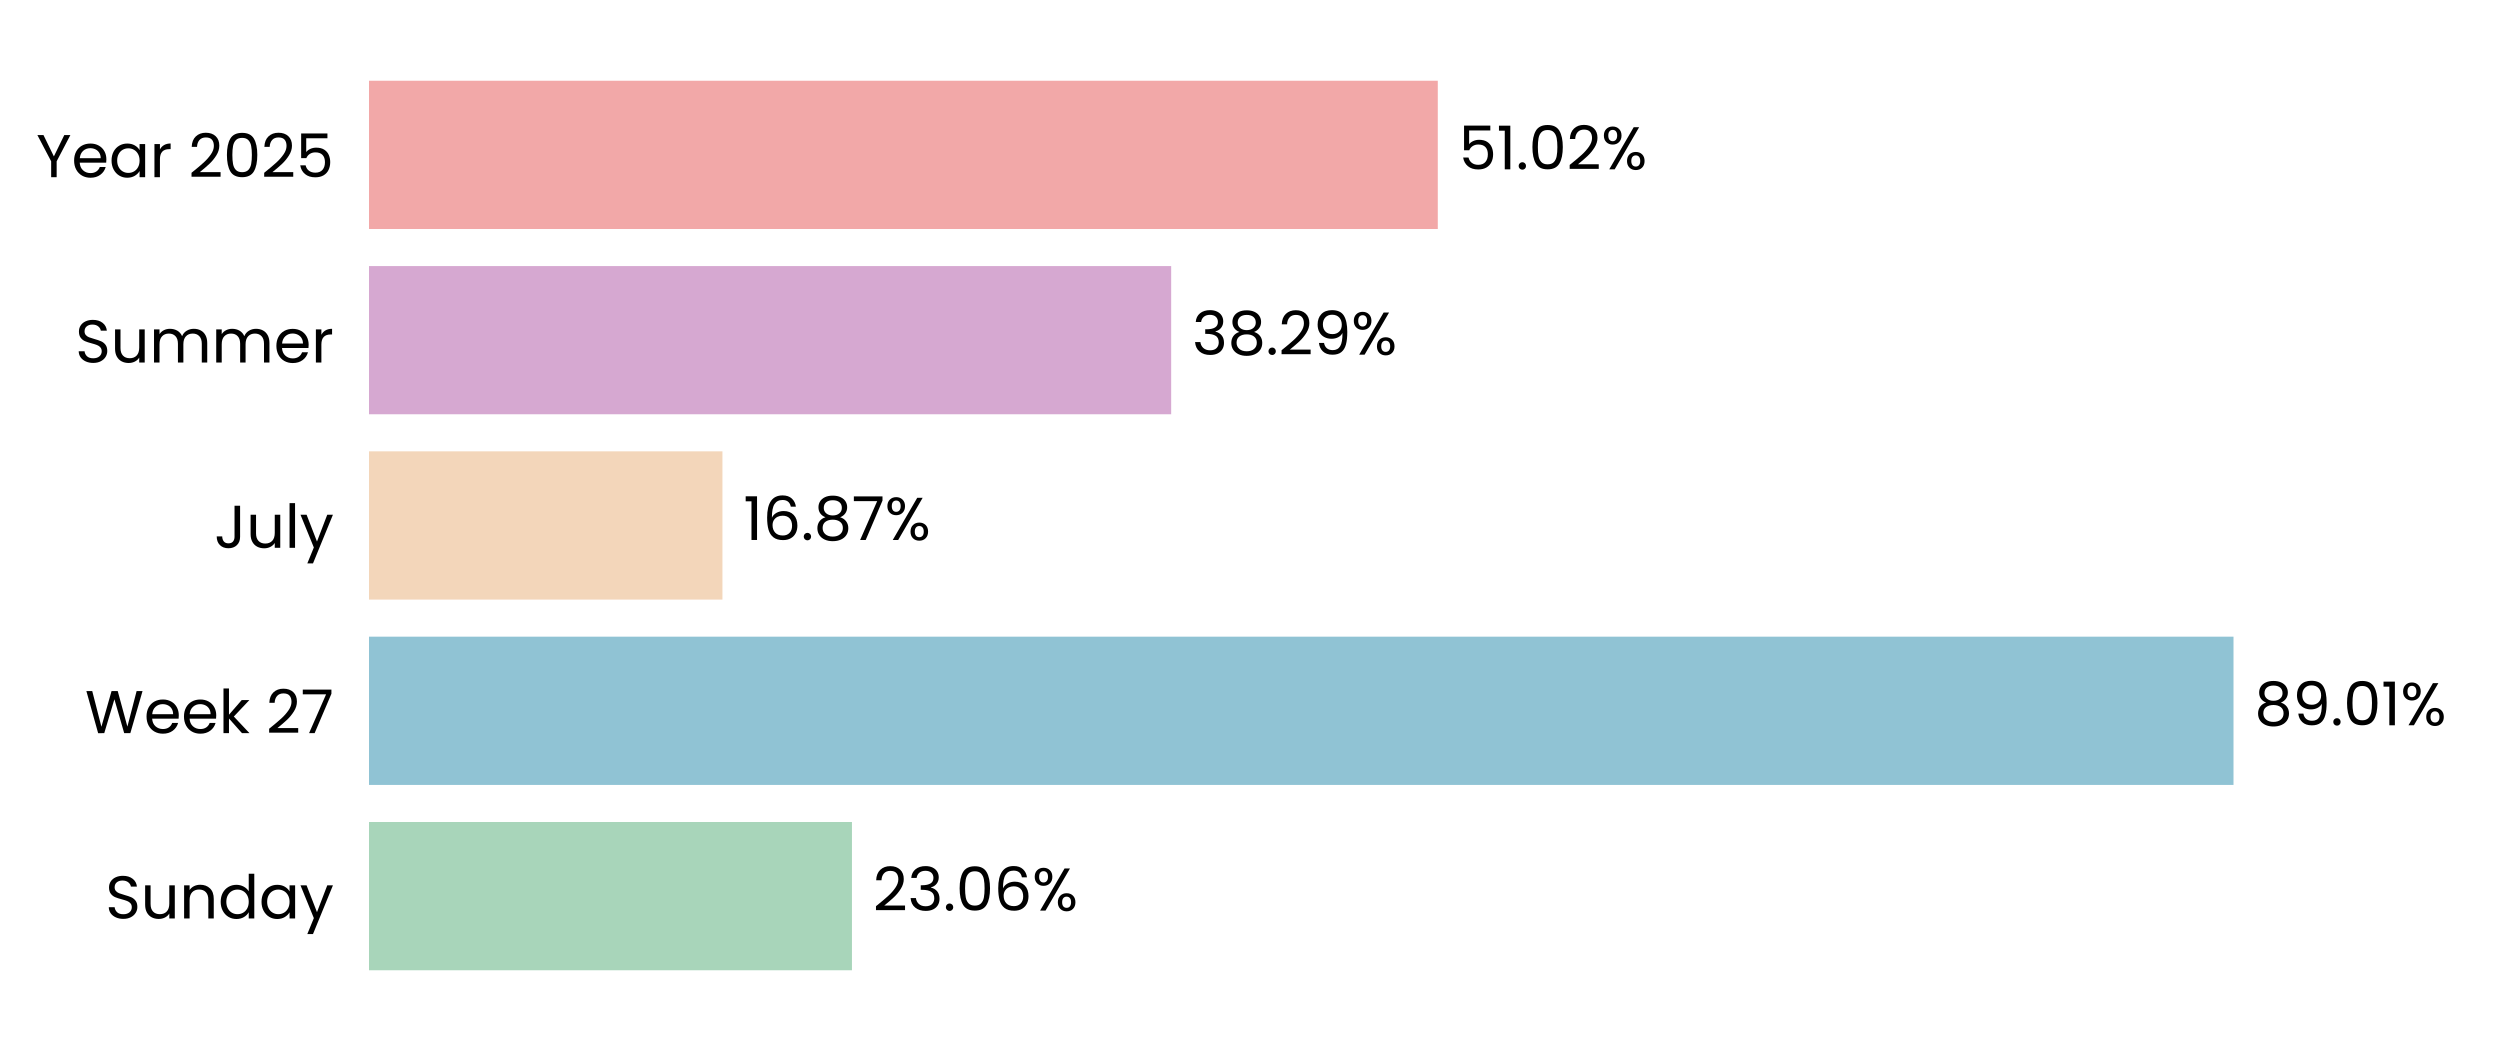
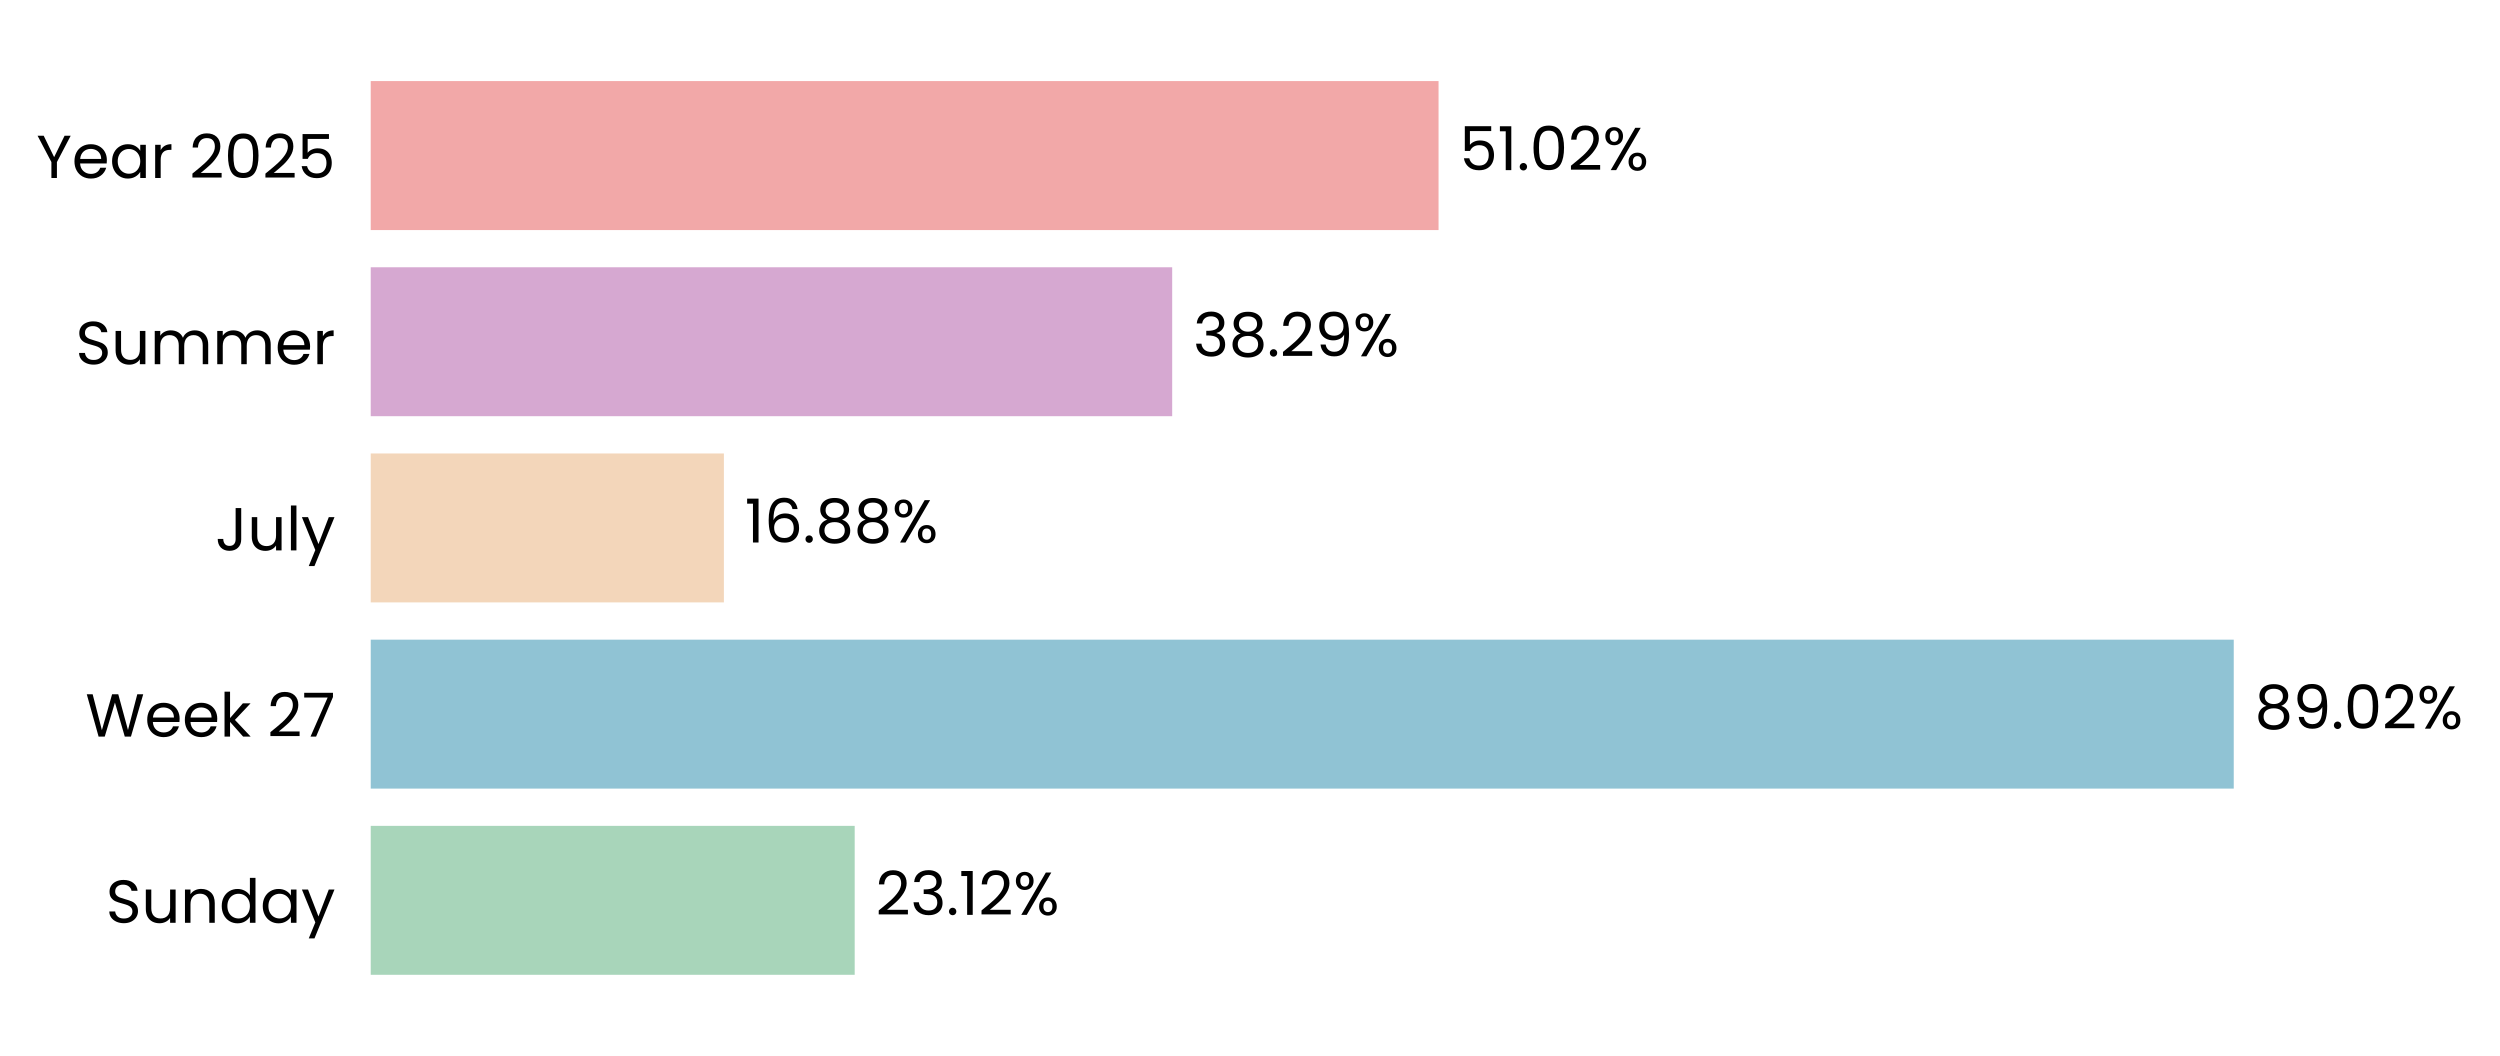
- <svg xmlns="http://www.w3.org/2000/svg" xmlns:xlink="http://www.w3.org/1999/xlink" width="496.691pt" height="208.8pt" viewBox="0 0 496.691 208.8" version="1.1">
+ <svg xmlns="http://www.w3.org/2000/svg" xmlns:xlink="http://www.w3.org/1999/xlink" width="494.372pt" height="208.8pt" viewBox="0 0 494.372 208.8" version="1.1">
  <defs>
    <style type="text/css">*{stroke-linejoin: round; stroke-linecap: butt}</style>
  </defs>
  <g id="figure_1">
    <g id="patch_1">
-       <path d="M 0 208.8  L 496.691 208.8  L 496.691 0  L 0 0  L 0 208.8  z " style="fill: none" />
+       <path d="M 0 208.8  L 494.372 208.8  L 494.372 0  L 0 0  L 0 208.8  z " style="fill: none" />
    </g>
    <g id="axes_1">
      <g id="patch_2">
-         <path d="M 73.311 201.6  L 489.491 201.6  L 489.491 7.2  L 73.311 7.2  L 73.311 201.6  z " style="fill: none" />
+         <path d="M 73.311 201.6  L 487.171 201.6  L 487.171 7.2  L 73.311 7.2  L 73.311 201.6  z " style="fill: none" />
      </g>
      <g id="patch_3">
-         <path d="M 73.311 192.764  L 169.264 192.764  L 169.264 163.309  L 73.311 163.309  z " clip-path="url(#p0d12b3b38a)" style="fill: #a8d5ba" />
+         <path d="M 73.311 192.764  L 169.016 192.764  L 169.016 163.309  L 73.311 163.309  z " clip-path="url(#pd967669b69)" style="fill: #a8d5ba" />
      </g>
      <g id="patch_4">
-         <path d="M 73.311 155.945  L 443.744 155.945  L 443.744 126.491  L 73.311 126.491  z " clip-path="url(#p0d12b3b38a)" style="fill: #90c3d4" />
+         <path d="M 73.311 155.945  L 441.721 155.945  L 441.721 126.491  L 73.311 126.491  z " clip-path="url(#pd967669b69)" style="fill: #90c3d4" />
      </g>
      <g id="patch_5">
-         <path d="M 73.311 119.127  L 143.532 119.127  L 143.532 89.673  L 73.311 89.673  z " clip-path="url(#p0d12b3b38a)" style="fill: #f3d6ba" />
+         <path d="M 73.311 119.127  L 143.15 119.127  L 143.15 89.673  L 73.311 89.673  z " clip-path="url(#pd967669b69)" style="fill: #f3d6ba" />
      </g>
      <g id="patch_6">
-         <path d="M 73.311 82.309  L 232.684 82.309  L 232.684 52.855  L 73.311 52.855  z " clip-path="url(#p0d12b3b38a)" style="fill: #d6a8d1" />
+         <path d="M 73.311 82.309  L 231.798 82.309  L 231.798 52.855  L 73.311 52.855  z " clip-path="url(#pd967669b69)" style="fill: #d6a8d1" />
      </g>
      <g id="patch_7">
-         <path d="M 73.311 45.491  L 285.655 45.491  L 285.655 16.036  L 73.311 16.036  z " clip-path="url(#p0d12b3b38a)" style="fill: #f2a8a8" />
+         <path d="M 73.311 45.491  L 284.472 45.491  L 284.472 16.036  L 73.311 16.036  z " clip-path="url(#pd967669b69)" style="fill: #f2a8a8" />
      </g>
      <g id="matplotlib.axis_1">
        <g id="ytick_1">
          <g id="text_1">
            <g transform="translate(20.92875 182.4764) scale(0.12 -0.12)">
              <defs>
                <path id="Poppins-Regular-53" d="M 1907 -45  Q 1466 -45 1117 112  Q 768 269 569 547  Q 371 826 365 1190  L 986 1190  Q 1018 877 1245 662  Q 1472 448 1907 448  Q 2323 448 2563 656  Q 2803 864 2803 1190  Q 2803 1446 2662 1606  Q 2522 1766 2310 1849  Q 2099 1933 1741 2029  Q 1299 2144 1033 2259  Q 768 2374 579 2620  Q 390 2867 390 3283  Q 390 3648 576 3929  Q 762 4211 1098 4364  Q 1434 4518 1869 4518  Q 2496 4518 2896 4204  Q 3296 3891 3347 3373  L 2707 3373  Q 2675 3629 2438 3824  Q 2202 4019 1811 4019  Q 1446 4019 1216 3830  Q 986 3642 986 3302  Q 986 3059 1123 2905  Q 1261 2752 1462 2672  Q 1664 2592 2029 2490  Q 2470 2368 2739 2249  Q 3008 2131 3200 1884  Q 3392 1638 3392 1216  Q 3392 890 3219 602  Q 3046 314 2707 134  Q 2368 -45 1907 -45  z " transform="scale(0.015625)" />
                <path id="Poppins-Regular-75" d="M 3603 3507  L 3603 0  L 3021 0  L 3021 518  Q 2854 250 2556 99  Q 2259 -51 1901 -51  Q 1491 -51 1164 118  Q 838 288 649 627  Q 461 966 461 1453  L 461 3507  L 1037 3507  L 1037 1530  Q 1037 1011 1299 732  Q 1562 454 2016 454  Q 2483 454 2752 742  Q 3021 1030 3021 1581  L 3021 3507  L 3603 3507  z " transform="scale(0.015625)" />
                <path id="Poppins-Regular-6e" d="M 2202 3571  Q 2842 3571 3238 3184  Q 3635 2797 3635 2067  L 3635 0  L 3059 0  L 3059 1984  Q 3059 2509 2796 2787  Q 2534 3066 2080 3066  Q 1619 3066 1347 2778  Q 1075 2490 1075 1939  L 1075 0  L 493 0  L 493 3507  L 1075 3507  L 1075 3008  Q 1248 3277 1545 3424  Q 1843 3571 2202 3571  z " transform="scale(0.015625)" />
                <path id="Poppins-Regular-64" d="M 275 1766  Q 275 2304 492 2710  Q 710 3117 1091 3341  Q 1472 3565 1946 3565  Q 2355 3565 2707 3376  Q 3059 3187 3245 2880  L 3245 4736  L 3834 4736  L 3834 0  L 3245 0  L 3245 659  Q 3072 346 2733 144  Q 2394 -58 1939 -58  Q 1472 -58 1091 172  Q 710 403 492 819  Q 275 1235 275 1766  z M 3245 1760  Q 3245 2157 3085 2451  Q 2925 2746 2653 2902  Q 2381 3059 2054 3059  Q 1728 3059 1459 2905  Q 1190 2752 1030 2457  Q 870 2163 870 1766  Q 870 1363 1030 1065  Q 1190 768 1459 611  Q 1728 454 2054 454  Q 2381 454 2653 611  Q 2925 768 3085 1065  Q 3245 1363 3245 1760  z " transform="scale(0.015625)" />
                <path id="Poppins-Regular-61" d="M 275 1766  Q 275 2304 492 2710  Q 710 3117 1091 3341  Q 1472 3565 1939 3565  Q 2400 3565 2739 3366  Q 3078 3168 3245 2867  L 3245 3507  L 3834 3507  L 3834 0  L 3245 0  L 3245 653  Q 3072 346 2729 144  Q 2387 -58 1933 -58  Q 1466 -58 1088 172  Q 710 403 492 819  Q 275 1235 275 1766  z M 3245 1760  Q 3245 2157 3085 2451  Q 2925 2746 2653 2902  Q 2381 3059 2054 3059  Q 1728 3059 1459 2905  Q 1190 2752 1030 2457  Q 870 2163 870 1766  Q 870 1363 1030 1065  Q 1190 768 1459 611  Q 1728 454 2054 454  Q 2381 454 2653 611  Q 2925 768 3085 1065  Q 3245 1363 3245 1760  z " transform="scale(0.015625)" />
                <path id="Poppins-Regular-79" d="M 3514 3507  L 1402 -1651  L 800 -1651  L 1491 38  L 77 3507  L 723 3507  L 1824 666  L 2912 3507  L 3514 3507  z " transform="scale(0.015625)" />
              </defs>
              <use xlink:href="#Poppins-Regular-53" />
              <use xlink:href="#Poppins-Regular-75" transform="translate(58.7 0)" />
              <use xlink:href="#Poppins-Regular-6e" transform="translate(122.7 0)" />
              <use xlink:href="#Poppins-Regular-64" transform="translate(186.7 0)" />
              <use xlink:href="#Poppins-Regular-61" transform="translate(254.3 0)" />
              <use xlink:href="#Poppins-Regular-79" transform="translate(321.8999 0)" />
            </g>
          </g>
        </g>
        <g id="ytick_2">
          <g id="text_2">
            <g transform="translate(16.88437 145.6582) scale(0.12 -0.12)">
              <defs>
                <path id="Poppins-Regular-57" d="M 6099 4461  L 4806 0  L 4154 0  L 3117 3590  L 2042 0  L 1395 -6  L 147 4461  L 768 4461  L 1741 678  L 2816 4461  L 3469 4461  L 4493 691  L 5472 4461  L 6099 4461  z " transform="scale(0.015625)" />
                <path id="Poppins-Regular-65" d="M 3693 1888  Q 3693 1722 3674 1536  L 870 1536  Q 902 1018 1225 726  Q 1549 435 2010 435  Q 2387 435 2640 611  Q 2893 787 2995 1082  L 3622 1082  Q 3482 576 3059 259  Q 2637 -58 2010 -58  Q 1510 -58 1116 166  Q 723 390 499 803  Q 275 1216 275 1760  Q 275 2304 492 2713  Q 710 3123 1104 3344  Q 1498 3565 2010 3565  Q 2509 3565 2893 3347  Q 3277 3130 3485 2749  Q 3693 2368 3693 1888  z M 3091 2010  Q 3091 2342 2944 2582  Q 2797 2822 2544 2947  Q 2291 3072 1984 3072  Q 1542 3072 1232 2790  Q 922 2509 877 2010  L 3091 2010  z " transform="scale(0.015625)" />
                <path id="Poppins-Regular-6b" d="M 2451 0  L 1075 1549  L 1075 0  L 493 0  L 493 4736  L 1075 4736  L 1075 1952  L 2426 3507  L 3238 3507  L 1587 1760  L 3245 0  L 2451 0  z " transform="scale(0.015625)" />
                <path id="Poppins-Regular-20" transform="scale(0.015625)" />
                <path id="Poppins-Regular-32" d="M 326 467  Q 1139 1120 1600 1539  Q 2061 1958 2377 2416  Q 2694 2874 2694 3315  Q 2694 3731 2492 3971  Q 2291 4211 1843 4211  Q 1408 4211 1168 3939  Q 928 3667 909 3213  L 346 3213  Q 371 3930 780 4320  Q 1190 4710 1837 4710  Q 2496 4710 2883 4345  Q 3270 3981 3270 3341  Q 3270 2810 2953 2307  Q 2637 1805 2233 1424  Q 1830 1043 1203 538  L 3405 538  L 3405 51  L 326 51  L 326 467  z " transform="scale(0.015625)" />
                <path id="Poppins-Regular-37" d="M 3245 4173  L 1466 0  L 877 0  L 2682 4115  L 211 4115  L 211 4614  L 3245 4614  L 3245 4173  z " transform="scale(0.015625)" />
              </defs>
              <use xlink:href="#Poppins-Regular-57" />
              <use xlink:href="#Poppins-Regular-65" transform="translate(97.59999 0)" />
              <use xlink:href="#Poppins-Regular-65" transform="translate(159.6 0)" />
              <use xlink:href="#Poppins-Regular-6b" transform="translate(221.6 0)" />
              <use xlink:href="#Poppins-Regular-20" transform="translate(273.0999 0)" />
              <use xlink:href="#Poppins-Regular-32" transform="translate(299.7999 0)" />
              <use xlink:href="#Poppins-Regular-37" transform="translate(357.2999 0)" />
            </g>
          </g>
        </g>
        <g id="ytick_3">
          <g id="text_3">
            <g transform="translate(42.56437 108.84) scale(0.12 -0.12)">
              <defs>
                <path id="Poppins-Regular-4a" d="M 2739 4461  L 2739 1165  Q 2739 614 2400 284  Q 2061 -45 1504 -45  Q 941 -45 601 291  Q 262 627 262 1210  L 845 1210  Q 851 883 1014 678  Q 1178 474 1504 474  Q 1830 474 1990 669  Q 2150 864 2150 1165  L 2150 4461  L 2739 4461  z " transform="scale(0.015625)" />
                <path id="Poppins-Regular-6c" d="M 1075 4736  L 1075 0  L 493 0  L 493 4736  L 1075 4736  z " transform="scale(0.015625)" />
              </defs>
              <use xlink:href="#Poppins-Regular-4a" />
              <use xlink:href="#Poppins-Regular-75" transform="translate(52.99999 0)" />
              <use xlink:href="#Poppins-Regular-6c" transform="translate(117 0)" />
              <use xlink:href="#Poppins-Regular-79" transform="translate(141.6 0)" />
            </g>
          </g>
        </g>
        <g id="ytick_4">
          <g id="text_4">
            <g transform="translate(14.95125 72.02182) scale(0.12 -0.12)">
              <defs>
                <path id="Poppins-Regular-6d" d="M 4710 3571  Q 5120 3571 5440 3401  Q 5760 3232 5945 2893  Q 6131 2554 6131 2067  L 6131 0  L 5555 0  L 5555 1984  Q 5555 2509 5296 2787  Q 5037 3066 4595 3066  Q 4141 3066 3872 2774  Q 3603 2483 3603 1933  L 3603 0  L 3027 0  L 3027 1984  Q 3027 2509 2768 2787  Q 2509 3066 2067 3066  Q 1613 3066 1344 2774  Q 1075 2483 1075 1933  L 1075 0  L 493 0  L 493 3507  L 1075 3507  L 1075 3002  Q 1248 3277 1539 3424  Q 1830 3571 2182 3571  Q 2624 3571 2963 3372  Q 3302 3174 3469 2790  Q 3616 3162 3955 3366  Q 4294 3571 4710 3571  z " transform="scale(0.015625)" />
                <path id="Poppins-Regular-72" d="M 1075 2938  Q 1229 3238 1513 3404  Q 1798 3571 2208 3571  L 2208 2970  L 2054 2970  Q 1075 2970 1075 1907  L 1075 0  L 493 0  L 493 3507  L 1075 3507  L 1075 2938  z " transform="scale(0.015625)" />
              </defs>
              <use xlink:href="#Poppins-Regular-53" />
              <use xlink:href="#Poppins-Regular-75" transform="translate(58.7 0)" />
              <use xlink:href="#Poppins-Regular-6d" transform="translate(122.7 0)" />
              <use xlink:href="#Poppins-Regular-6d" transform="translate(225.7 0)" />
              <use xlink:href="#Poppins-Regular-65" transform="translate(328.7 0)" />
              <use xlink:href="#Poppins-Regular-72" transform="translate(390.6999 0)" />
            </g>
          </g>
        </g>
        <g id="ytick_5">
          <g id="text_5">
            <g transform="translate(7.2 35.20364) scale(0.12 -0.12)">
              <defs>
                <path id="Poppins-Regular-59" d="M 3616 4461  L 2163 1683  L 2163 0  L 1581 0  L 1581 1683  L 122 4461  L 768 4461  L 1869 2202  L 2970 4461  L 3616 4461  z " transform="scale(0.015625)" />
                <path id="Poppins-Regular-30" d="M 397 2362  Q 397 3462 755 4080  Q 1114 4698 2010 4698  Q 2899 4698 3257 4080  Q 3616 3462 3616 2362  Q 3616 1242 3257 621  Q 2899 0 2010 0  Q 1114 0 755 621  Q 397 1242 397 2362  z M 3040 2362  Q 3040 2918 2966 3305  Q 2893 3693 2665 3929  Q 2438 4166 2010 4166  Q 1574 4166 1347 3929  Q 1120 3693 1046 3305  Q 973 2918 973 2362  Q 973 1786 1046 1395  Q 1120 1005 1347 768  Q 1574 531 2010 531  Q 2438 531 2665 768  Q 2893 1005 2966 1395  Q 3040 1786 3040 2362  z " transform="scale(0.015625)" />
                <path id="Poppins-Regular-35" d="M 3347 4122  L 1101 4122  L 1101 2662  Q 1248 2867 1536 2998  Q 1824 3130 2157 3130  Q 2688 3130 3021 2909  Q 3354 2688 3498 2339  Q 3642 1990 3642 1600  Q 3642 1139 3469 774  Q 3296 410 2941 198  Q 2586 -13 2061 -13  Q 1389 -13 973 332  Q 557 678 467 1254  L 1037 1254  Q 1120 890 1389 685  Q 1658 480 2067 480  Q 2573 480 2829 784  Q 3085 1088 3085 1587  Q 3085 2086 2829 2358  Q 2573 2630 2074 2630  Q 1734 2630 1481 2467  Q 1229 2304 1114 2022  L 563 2022  L 563 4634  L 3347 4634  L 3347 4122  z " transform="scale(0.015625)" />
              </defs>
              <use xlink:href="#Poppins-Regular-59" />
              <use xlink:href="#Poppins-Regular-65" transform="translate(58.39999 0)" />
              <use xlink:href="#Poppins-Regular-61" transform="translate(120.4 0)" />
              <use xlink:href="#Poppins-Regular-72" transform="translate(188 0)" />
              <use xlink:href="#Poppins-Regular-20" transform="translate(225.3 0)" />
              <use xlink:href="#Poppins-Regular-32" transform="translate(252 0)" />
              <use xlink:href="#Poppins-Regular-30" transform="translate(309.4999 0)" />
              <use xlink:href="#Poppins-Regular-32" transform="translate(372.2999 0)" />
              <use xlink:href="#Poppins-Regular-35" transform="translate(429.7999 0)" />
            </g>
          </g>
        </g>
      </g>
      <g id="text_6">
-         <g transform="translate(173.4257 180.9164) scale(0.12 -0.12)">
+         <g transform="translate(173.155 180.9164) scale(0.12 -0.12)">
          <defs>
            <path id="Poppins-Regular-33" d="M 384 3462  Q 429 4051 838 4384  Q 1248 4717 1901 4717  Q 2336 4717 2653 4560  Q 2970 4403 3133 4134  Q 3296 3866 3296 3526  Q 3296 3130 3069 2842  Q 2842 2554 2477 2470  L 2477 2438  Q 2893 2336 3136 2035  Q 3379 1734 3379 1248  Q 3379 883 3212 592  Q 3046 301 2713 134  Q 2381 -32 1914 -32  Q 1235 -32 800 323  Q 365 678 314 1331  L 877 1331  Q 922 947 1190 704  Q 1459 461 1907 461  Q 2355 461 2588 694  Q 2822 928 2822 1299  Q 2822 1779 2502 1990  Q 2182 2202 1536 2202  L 1389 2202  L 1389 2688  L 1542 2688  Q 2131 2694 2432 2883  Q 2733 3072 2733 3469  Q 2733 3808 2512 4013  Q 2291 4218 1882 4218  Q 1485 4218 1241 4013  Q 998 3808 954 3462  L 384 3462  z " transform="scale(0.015625)" />
            <path id="Poppins-Regular-2e" d="M 678 -38  Q 512 -38 397 77  Q 282 192 282 358  Q 282 525 397 640  Q 512 755 678 755  Q 838 755 950 640  Q 1062 525 1062 358  Q 1062 192 950 77  Q 838 -38 678 -38  z " transform="scale(0.015625)" />
-             <path id="Poppins-Regular-36" d="M 2976 3526  Q 2835 4237 2099 4237  Q 1530 4237 1248 3798  Q 966 3360 973 2355  Q 1120 2688 1462 2877  Q 1805 3066 2227 3066  Q 2886 3066 3280 2656  Q 3674 2246 3674 1523  Q 3674 1088 3504 742  Q 3334 397 2992 192  Q 2650 -13 2163 -13  Q 1504 -13 1133 281  Q 762 576 614 1094  Q 467 1613 467 2374  Q 467 4723 2106 4723  Q 2733 4723 3091 4384  Q 3450 4045 3514 3526  L 2976 3526  z M 2106 2573  Q 1830 2573 1587 2461  Q 1344 2349 1193 2121  Q 1043 1894 1043 1568  Q 1043 1082 1324 778  Q 1606 474 2131 474  Q 2579 474 2844 752  Q 3110 1030 3110 1504  Q 3110 2003 2854 2288  Q 2598 2573 2106 2573  z " transform="scale(0.015625)" />
+             <path id="Poppins-Regular-31" d="M 243 4096  L 243 4627  L 1446 4627  L 1446 0  L 858 0  L 858 4096  L 243 4096  z " transform="scale(0.015625)" />
            <path id="Poppins-Regular-25" d="M 269 3584  Q 269 4019 531 4278  Q 794 4538 1203 4538  Q 1613 4538 1875 4278  Q 2138 4019 2138 3584  Q 2138 3142 1875 2883  Q 1613 2624 1203 2624  Q 794 2624 531 2883  Q 269 3142 269 3584  z M 4006 4467  L 1414 0  L 838 0  L 3430 4467  L 4006 4467  z M 1203 4179  Q 986 4179 861 4028  Q 736 3878 736 3584  Q 736 3290 861 3136  Q 986 2982 1203 2982  Q 1421 2982 1549 3139  Q 1677 3296 1677 3584  Q 1677 3878 1549 4028  Q 1421 4179 1203 4179  z M 2720 883  Q 2720 1325 2982 1584  Q 3245 1843 3654 1843  Q 4064 1843 4323 1584  Q 4582 1325 4582 883  Q 4582 448 4323 185  Q 4064 -77 3654 -77  Q 3245 -77 2982 182  Q 2720 442 2720 883  z M 3648 1478  Q 3430 1478 3302 1328  Q 3174 1178 3174 883  Q 3174 595 3302 444  Q 3430 294 3648 294  Q 3866 294 3994 444  Q 4122 595 4122 883  Q 4122 1178 3994 1328  Q 3866 1478 3648 1478  z " transform="scale(0.015625)" />
          </defs>
          <use xlink:href="#Poppins-Regular-32" />
          <use xlink:href="#Poppins-Regular-33" transform="translate(57.49999 0)" />
          <use xlink:href="#Poppins-Regular-2e" transform="translate(116.4 0)" />
-           <use xlink:href="#Poppins-Regular-30" transform="translate(137.4 0)" />
-           <use xlink:href="#Poppins-Regular-36" transform="translate(200.2 0)" />
-           <use xlink:href="#Poppins-Regular-25" transform="translate(263.6999 0)" />
+           <use xlink:href="#Poppins-Regular-31" transform="translate(137.4 0)" />
+           <use xlink:href="#Poppins-Regular-32" transform="translate(169.3999 0)" />
+           <use xlink:href="#Poppins-Regular-25" transform="translate(226.8999 0)" />
        </g>
      </g>
      <g id="text_7">
-         <g transform="translate(447.9063 144.0982) scale(0.12 -0.12)">
+         <g transform="translate(445.8594 144.0982) scale(0.12 -0.12)">
          <defs>
            <path id="Poppins-Regular-38" d="M 1242 2406  Q 883 2547 691 2816  Q 499 3085 499 3469  Q 499 3814 672 4092  Q 845 4371 1187 4534  Q 1530 4698 2016 4698  Q 2502 4698 2844 4534  Q 3187 4371 3363 4092  Q 3539 3814 3539 3469  Q 3539 3098 3340 2819  Q 3142 2541 2797 2406  Q 3194 2285 3427 1981  Q 3661 1677 3661 1248  Q 3661 832 3456 521  Q 3251 211 2876 41  Q 2502 -128 2016 -128  Q 1530 -128 1162 41  Q 794 211 589 521  Q 384 832 384 1248  Q 384 1677 614 1984  Q 845 2291 1242 2406  z M 2976 3398  Q 2976 3789 2720 4000  Q 2464 4211 2016 4211  Q 1574 4211 1318 4000  Q 1062 3789 1062 3392  Q 1062 3034 1328 2816  Q 1594 2598 2016 2598  Q 2445 2598 2710 2819  Q 2976 3040 2976 3398  z M 2016 2150  Q 1542 2150 1241 1929  Q 941 1709 941 1267  Q 941 858 1232 608  Q 1523 358 2016 358  Q 2509 358 2797 608  Q 3085 858 3085 1267  Q 3085 1696 2790 1923  Q 2496 2150 2016 2150  z " transform="scale(0.015625)" />
            <path id="Poppins-Regular-39" d="M 1146 1242  Q 1210 877 1443 678  Q 1677 480 2074 480  Q 2605 480 2857 896  Q 3110 1312 3098 2298  Q 2963 2010 2649 1846  Q 2336 1683 1952 1683  Q 1523 1683 1187 1859  Q 851 2035 659 2374  Q 467 2714 467 3194  Q 467 3878 864 4297  Q 1261 4717 1990 4717  Q 2886 4717 3248 4134  Q 3610 3552 3610 2400  Q 3610 1594 3466 1069  Q 3322 544 2979 269  Q 2637 -6 2042 -6  Q 1389 -6 1024 346  Q 659 698 608 1242  L 1146 1242  z M 2048 2176  Q 2477 2176 2752 2441  Q 3027 2707 3027 3162  Q 3027 3642 2758 3936  Q 2490 4230 2003 4230  Q 1555 4230 1289 3948  Q 1024 3667 1024 3206  Q 1024 2739 1286 2457  Q 1549 2176 2048 2176  z " transform="scale(0.015625)" />
-             <path id="Poppins-Regular-31" d="M 243 4096  L 243 4627  L 1446 4627  L 1446 0  L 858 0  L 858 4096  L 243 4096  z " transform="scale(0.015625)" />
          </defs>
          <use xlink:href="#Poppins-Regular-38" />
          <use xlink:href="#Poppins-Regular-39" transform="translate(63.09999 0)" />
          <use xlink:href="#Poppins-Regular-2e" transform="translate(126.1 0)" />
          <use xlink:href="#Poppins-Regular-30" transform="translate(147.1 0)" />
-           <use xlink:href="#Poppins-Regular-31" transform="translate(209.8999 0)" />
-           <use xlink:href="#Poppins-Regular-25" transform="translate(241.8999 0)" />
+           <use xlink:href="#Poppins-Regular-32" transform="translate(209.8999 0)" />
+           <use xlink:href="#Poppins-Regular-25" transform="translate(267.3999 0)" />
        </g>
      </g>
      <g id="text_8">
-         <g transform="translate(147.6941 107.28) scale(0.12 -0.12)">
+         <g transform="translate(147.2888 107.28) scale(0.12 -0.12)">
+           <defs>
+             <path id="Poppins-Regular-36" d="M 2976 3526  Q 2835 4237 2099 4237  Q 1530 4237 1248 3798  Q 966 3360 973 2355  Q 1120 2688 1462 2877  Q 1805 3066 2227 3066  Q 2886 3066 3280 2656  Q 3674 2246 3674 1523  Q 3674 1088 3504 742  Q 3334 397 2992 192  Q 2650 -13 2163 -13  Q 1504 -13 1133 281  Q 762 576 614 1094  Q 467 1613 467 2374  Q 467 4723 2106 4723  Q 2733 4723 3091 4384  Q 3450 4045 3514 3526  L 2976 3526  z M 2106 2573  Q 1830 2573 1587 2461  Q 1344 2349 1193 2121  Q 1043 1894 1043 1568  Q 1043 1082 1324 778  Q 1606 474 2131 474  Q 2579 474 2844 752  Q 3110 1030 3110 1504  Q 3110 2003 2854 2288  Q 2598 2573 2106 2573  z " transform="scale(0.015625)" />
+           </defs>
          <use xlink:href="#Poppins-Regular-31" />
          <use xlink:href="#Poppins-Regular-36" transform="translate(31.99998 0)" />
          <use xlink:href="#Poppins-Regular-2e" transform="translate(95.49997 0)" />
          <use xlink:href="#Poppins-Regular-38" transform="translate(116.5 0)" />
-           <use xlink:href="#Poppins-Regular-37" transform="translate(179.5999 0)" />
-           <use xlink:href="#Poppins-Regular-25" transform="translate(234.1999 0)" />
+           <use xlink:href="#Poppins-Regular-38" transform="translate(179.5999 0)" />
+           <use xlink:href="#Poppins-Regular-25" transform="translate(242.6999 0)" />
        </g>
      </g>
      <g id="text_9">
-         <g transform="translate(236.8454 70.46182) scale(0.12 -0.12)">
+         <g transform="translate(235.937 70.46182) scale(0.12 -0.12)">
          <use xlink:href="#Poppins-Regular-33" />
          <use xlink:href="#Poppins-Regular-38" transform="translate(58.89999 0)" />
          <use xlink:href="#Poppins-Regular-2e" transform="translate(122 0)" />
          <use xlink:href="#Poppins-Regular-32" transform="translate(143 0)" />
          <use xlink:href="#Poppins-Regular-39" transform="translate(200.5 0)" />
          <use xlink:href="#Poppins-Regular-25" transform="translate(263.4999 0)" />
        </g>
      </g>
      <g id="text_10">
-         <g transform="translate(289.8167 33.64364) scale(0.12 -0.12)">
+         <g transform="translate(288.6107 33.64364) scale(0.12 -0.12)">
          <use xlink:href="#Poppins-Regular-35" />
          <use xlink:href="#Poppins-Regular-31" transform="translate(62.79999 0)" />
          <use xlink:href="#Poppins-Regular-2e" transform="translate(94.79997 0)" />
          <use xlink:href="#Poppins-Regular-30" transform="translate(115.8 0)" />
          <use xlink:href="#Poppins-Regular-32" transform="translate(178.5999 0)" />
          <use xlink:href="#Poppins-Regular-25" transform="translate(236.0999 0)" />
        </g>
      </g>
    </g>
  </g>
  <defs>
-     <clipPath id="p0d12b3b38a">
-       <rect x="73.311" y="7.2" width="416.18" height="194.4" />
+     <clipPath id="pd967669b69">
+       <rect x="73.311" y="7.2" width="413.86" height="194.4" />
    </clipPath>
  </defs>
</svg>
